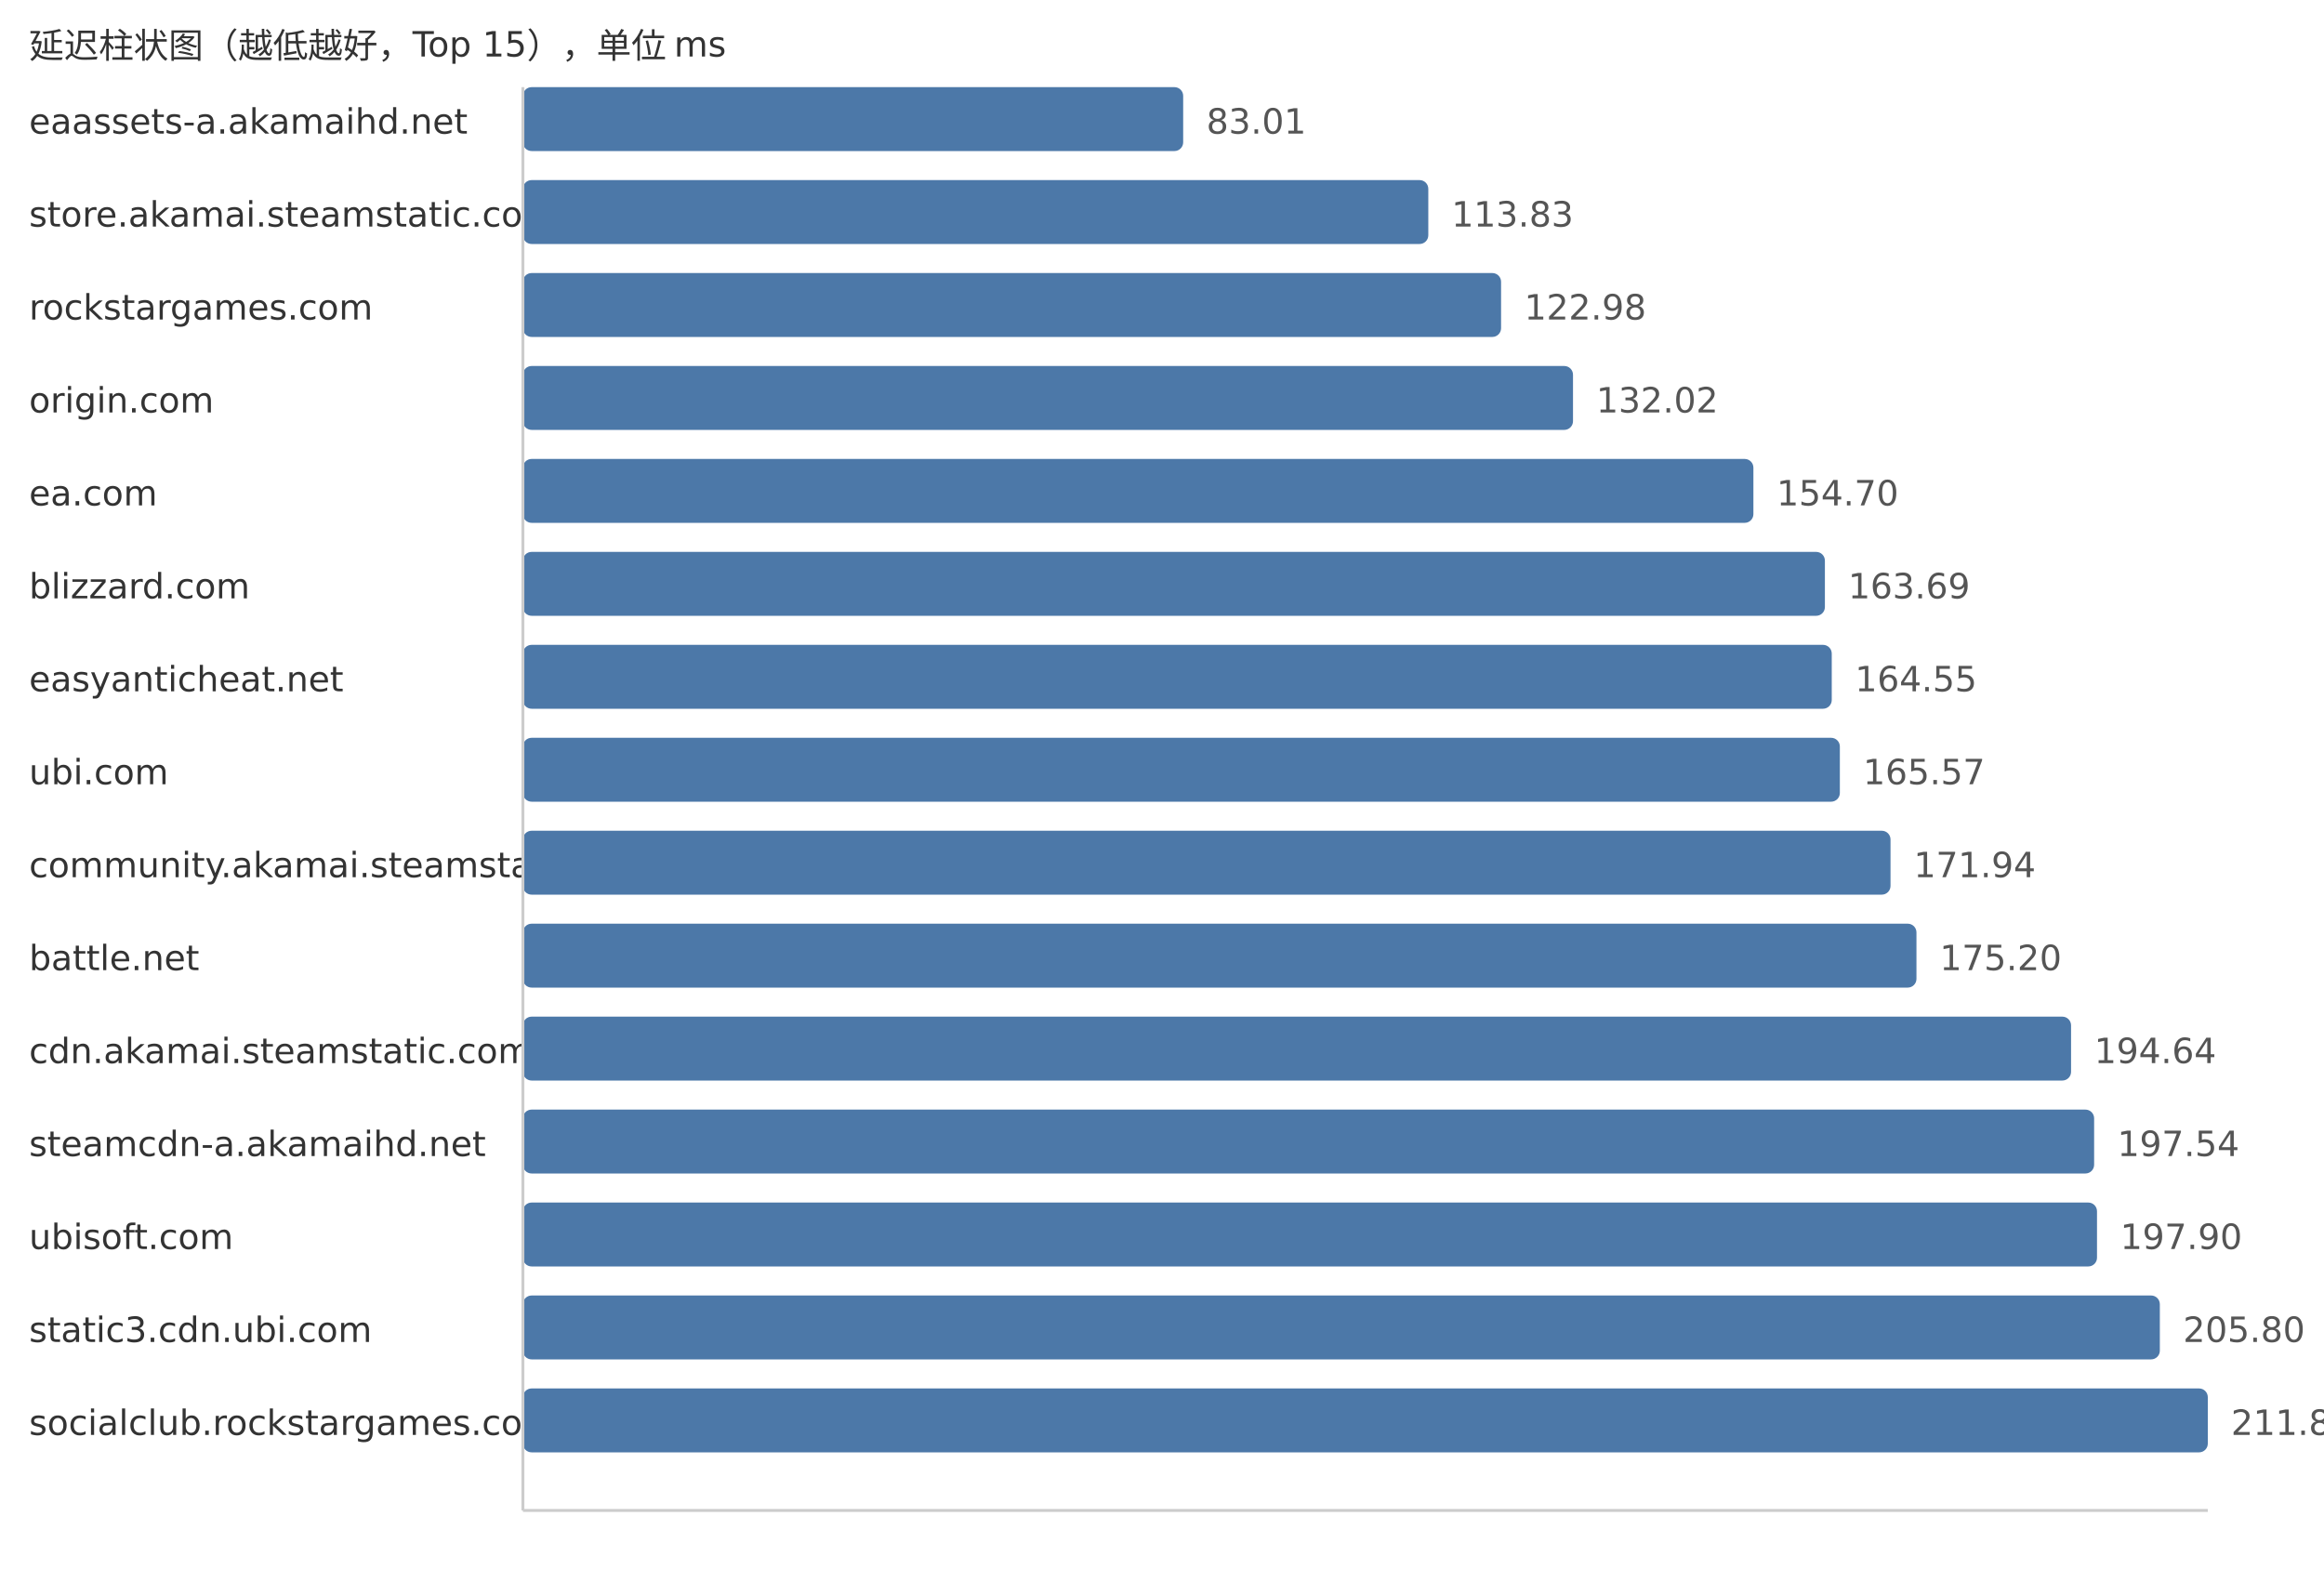
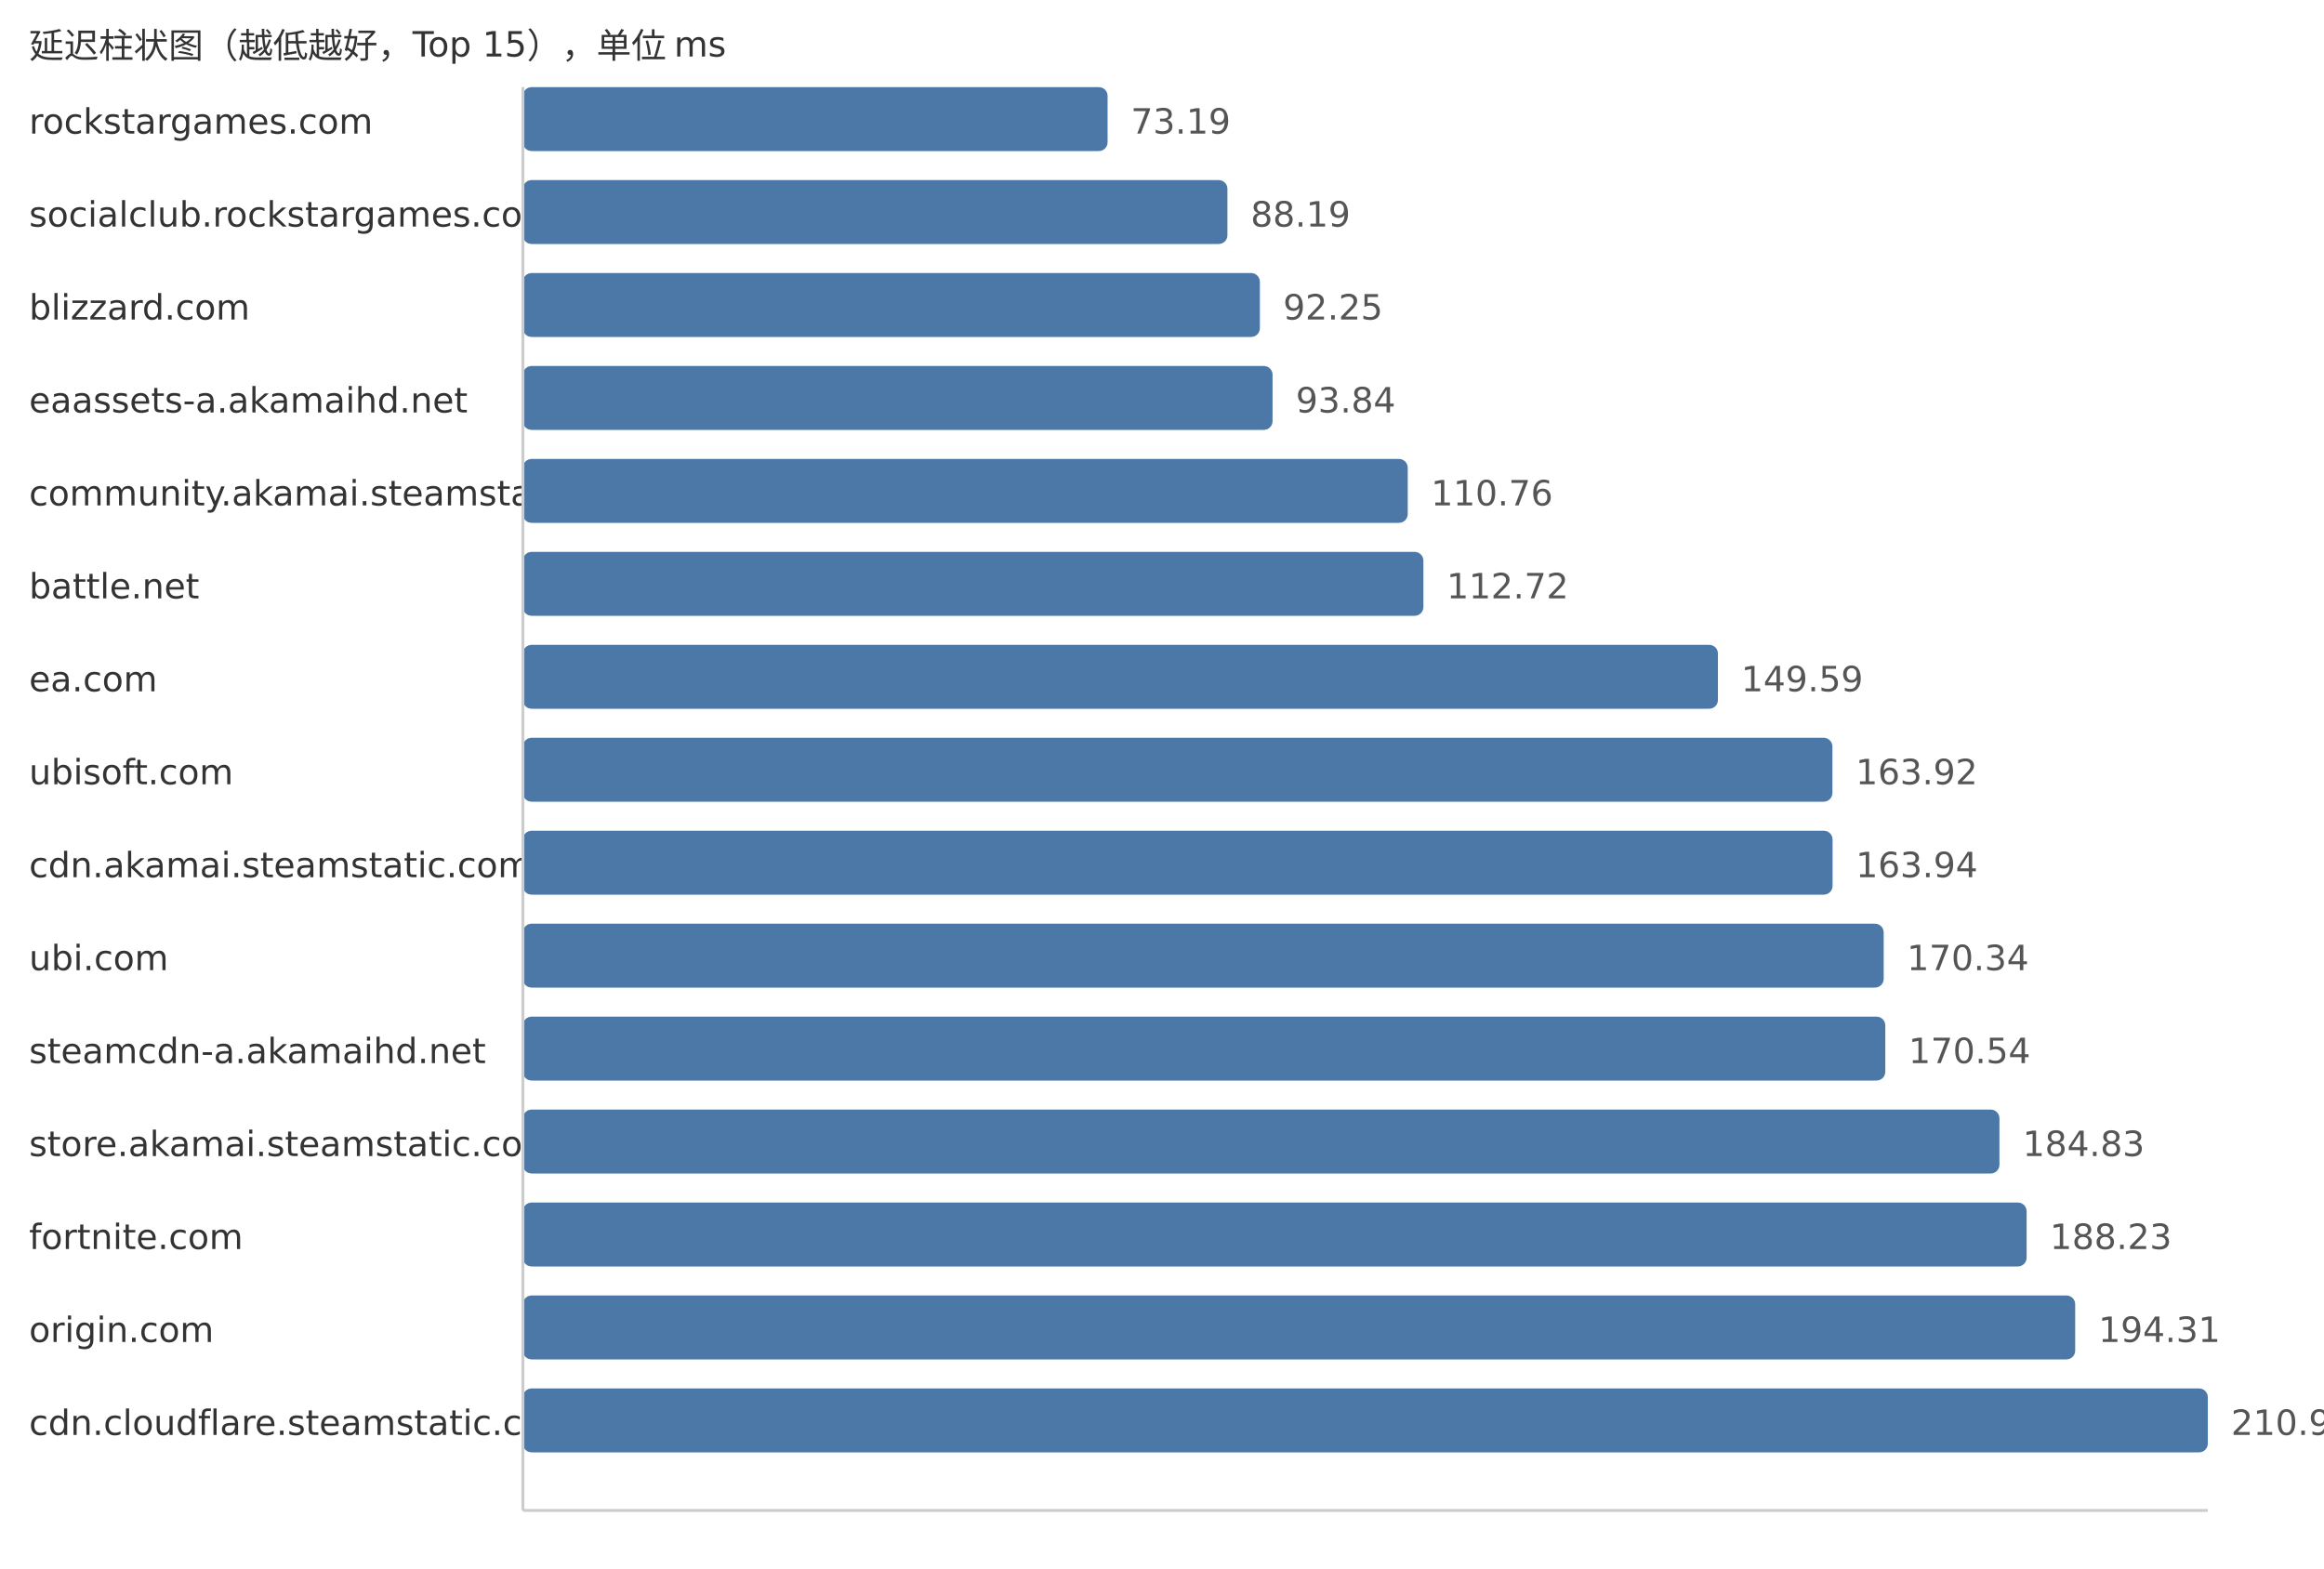
<svg xmlns="http://www.w3.org/2000/svg" width="800" height="540">
  <style> .label{font-family:DejaVu Sans,Verdana,Geneva,sans-serif;font-size:12px;fill:#333} .value{font-family:DejaVu Sans,Verdana,Geneva,sans-serif;font-size:12px;fill:#555} </style>
  <text x="10" y="20" class="label">延迟柱状图（越低越好，Top 15），单位 ms</text>
-   <text x="10" y="46" class="label">eaassets-a.akamaihd.net</text>
-   <rect x="180" y="30" width="227.29" height="22" fill="#4c78a8" rx="3" />
-   <text x="415.29" y="46" class="value">83.01</text>
-   <text x="10" y="78" class="label">store.akamai.steamstatic.com</text>
-   <rect x="180" y="62" width="311.67" height="22" fill="#4c78a8" rx="3" />
-   <text x="499.67" y="78" class="value">113.83</text>
-   <text x="10" y="110" class="label">rockstargames.com</text>
-   <rect x="180" y="94" width="336.72" height="22" fill="#4c78a8" rx="3" />
-   <text x="524.72" y="110" class="value">122.98</text>
-   <text x="10" y="142" class="label">origin.com</text>
-   <rect x="180" y="126" width="361.48" height="22" fill="#4c78a8" rx="3" />
-   <text x="549.48" y="142" class="value">132.02</text>
-   <text x="10" y="174" class="label">ea.com</text>
-   <rect x="180" y="158" width="423.58" height="22" fill="#4c78a8" rx="3" />
-   <text x="611.58" y="174" class="value">154.70</text>
-   <text x="10" y="206" class="label">blizzard.com</text>
-   <rect x="180" y="190" width="448.19" height="22" fill="#4c78a8" rx="3" />
-   <text x="636.19" y="206" class="value">163.69</text>
-   <text x="10" y="238" class="label">easyanticheat.net</text>
-   <rect x="180" y="222" width="450.55" height="22" fill="#4c78a8" rx="3" />
-   <text x="638.55" y="238" class="value">164.55</text>
-   <text x="10" y="270" class="label">ubi.com</text>
-   <rect x="180" y="254" width="453.34" height="22" fill="#4c78a8" rx="3" />
-   <text x="641.34" y="270" class="value">165.57</text>
-   <text x="10" y="302" class="label">community.akamai.steamstatic.com</text>
-   <rect x="180" y="286" width="470.78" height="22" fill="#4c78a8" rx="3" />
-   <text x="658.78" y="302" class="value">171.94</text>
-   <text x="10" y="334" class="label">battle.net</text>
-   <rect x="180" y="318" width="479.71" height="22" fill="#4c78a8" rx="3" />
-   <text x="667.71" y="334" class="value">175.20</text>
-   <text x="10" y="366" class="label">cdn.akamai.steamstatic.com</text>
-   <rect x="180" y="350" width="532.93" height="22" fill="#4c78a8" rx="3" />
-   <text x="720.93" y="366" class="value">194.64</text>
-   <text x="10" y="398" class="label">steamcdn-a.akamaihd.net</text>
-   <rect x="180" y="382" width="540.87" height="22" fill="#4c78a8" rx="3" />
-   <text x="728.87" y="398" class="value">197.54</text>
-   <text x="10" y="430" class="label">ubisoft.com</text>
-   <rect x="180" y="414" width="541.86" height="22" fill="#4c78a8" rx="3" />
-   <text x="729.86" y="430" class="value">197.90</text>
-   <text x="10" y="462" class="label">static3.cdn.ubi.com</text>
-   <rect x="180" y="446" width="563.49" height="22" fill="#4c78a8" rx="3" />
-   <text x="751.49" y="462" class="value">205.80</text>
-   <text x="10" y="494" class="label">socialclub.rockstargames.com</text>
+   <text x="10" y="46" class="label">rockstargames.com</text>
+   <rect x="180" y="30" width="201.27" height="22" fill="#4c78a8" rx="3" />
+   <text x="389.27" y="46" class="value">73.19</text>
+   <text x="10" y="78" class="label">socialclub.rockstargames.com</text>
+   <rect x="180" y="62" width="242.52" height="22" fill="#4c78a8" rx="3" />
+   <text x="430.52" y="78" class="value">88.19</text>
+   <text x="10" y="110" class="label">blizzard.com</text>
+   <rect x="180" y="94" width="253.69" height="22" fill="#4c78a8" rx="3" />
+   <text x="441.69" y="110" class="value">92.25</text>
+   <text x="10" y="142" class="label">eaassets-a.akamaihd.net</text>
+   <rect x="180" y="126" width="258.06" height="22" fill="#4c78a8" rx="3" />
+   <text x="446.06" y="142" class="value">93.84</text>
+   <text x="10" y="174" class="label">community.akamai.steamstatic.com</text>
+   <rect x="180" y="158" width="304.59" height="22" fill="#4c78a8" rx="3" />
+   <text x="492.59" y="174" class="value">110.76</text>
+   <text x="10" y="206" class="label">battle.net</text>
+   <rect x="180" y="190" width="309.98" height="22" fill="#4c78a8" rx="3" />
+   <text x="497.98" y="206" class="value">112.72</text>
+   <text x="10" y="238" class="label">ea.com</text>
+   <rect x="180" y="222" width="411.37" height="22" fill="#4c78a8" rx="3" />
+   <text x="599.37" y="238" class="value">149.59</text>
+   <text x="10" y="270" class="label">ubisoft.com</text>
+   <rect x="180" y="254" width="450.78" height="22" fill="#4c78a8" rx="3" />
+   <text x="638.78" y="270" class="value">163.92</text>
+   <text x="10" y="302" class="label">cdn.akamai.steamstatic.com</text>
+   <rect x="180" y="286" width="450.83" height="22" fill="#4c78a8" rx="3" />
+   <text x="638.83" y="302" class="value">163.94</text>
+   <text x="10" y="334" class="label">ubi.com</text>
+   <rect x="180" y="318" width="468.43" height="22" fill="#4c78a8" rx="3" />
+   <text x="656.43" y="334" class="value">170.34</text>
+   <text x="10" y="366" class="label">steamcdn-a.akamaihd.net</text>
+   <rect x="180" y="350" width="468.98" height="22" fill="#4c78a8" rx="3" />
+   <text x="656.98" y="366" class="value">170.54</text>
+   <text x="10" y="398" class="label">store.akamai.steamstatic.com</text>
+   <rect x="180" y="382" width="508.28" height="22" fill="#4c78a8" rx="3" />
+   <text x="696.28" y="398" class="value">184.83</text>
+   <text x="10" y="430" class="label">fortnite.com</text>
+   <rect x="180" y="414" width="517.63" height="22" fill="#4c78a8" rx="3" />
+   <text x="705.63" y="430" class="value">188.23</text>
+   <text x="10" y="462" class="label">origin.com</text>
+   <rect x="180" y="446" width="534.35" height="22" fill="#4c78a8" rx="3" />
+   <text x="722.35" y="462" class="value">194.31</text>
+   <text x="10" y="494" class="label">cdn.cloudflare.steamstatic.com</text>
  <rect x="180" y="478" width="580.0" height="22" fill="#4c78a8" rx="3" />
-   <text x="768.0" y="494" class="value">211.83</text>
+   <text x="768.0" y="494" class="value">210.91</text>
  <line x1="180" y1="30" x2="180" y2="520" stroke="#ccc" />
  <line x1="180" y1="520" x2="760" y2="520" stroke="#ccc" />
</svg>
